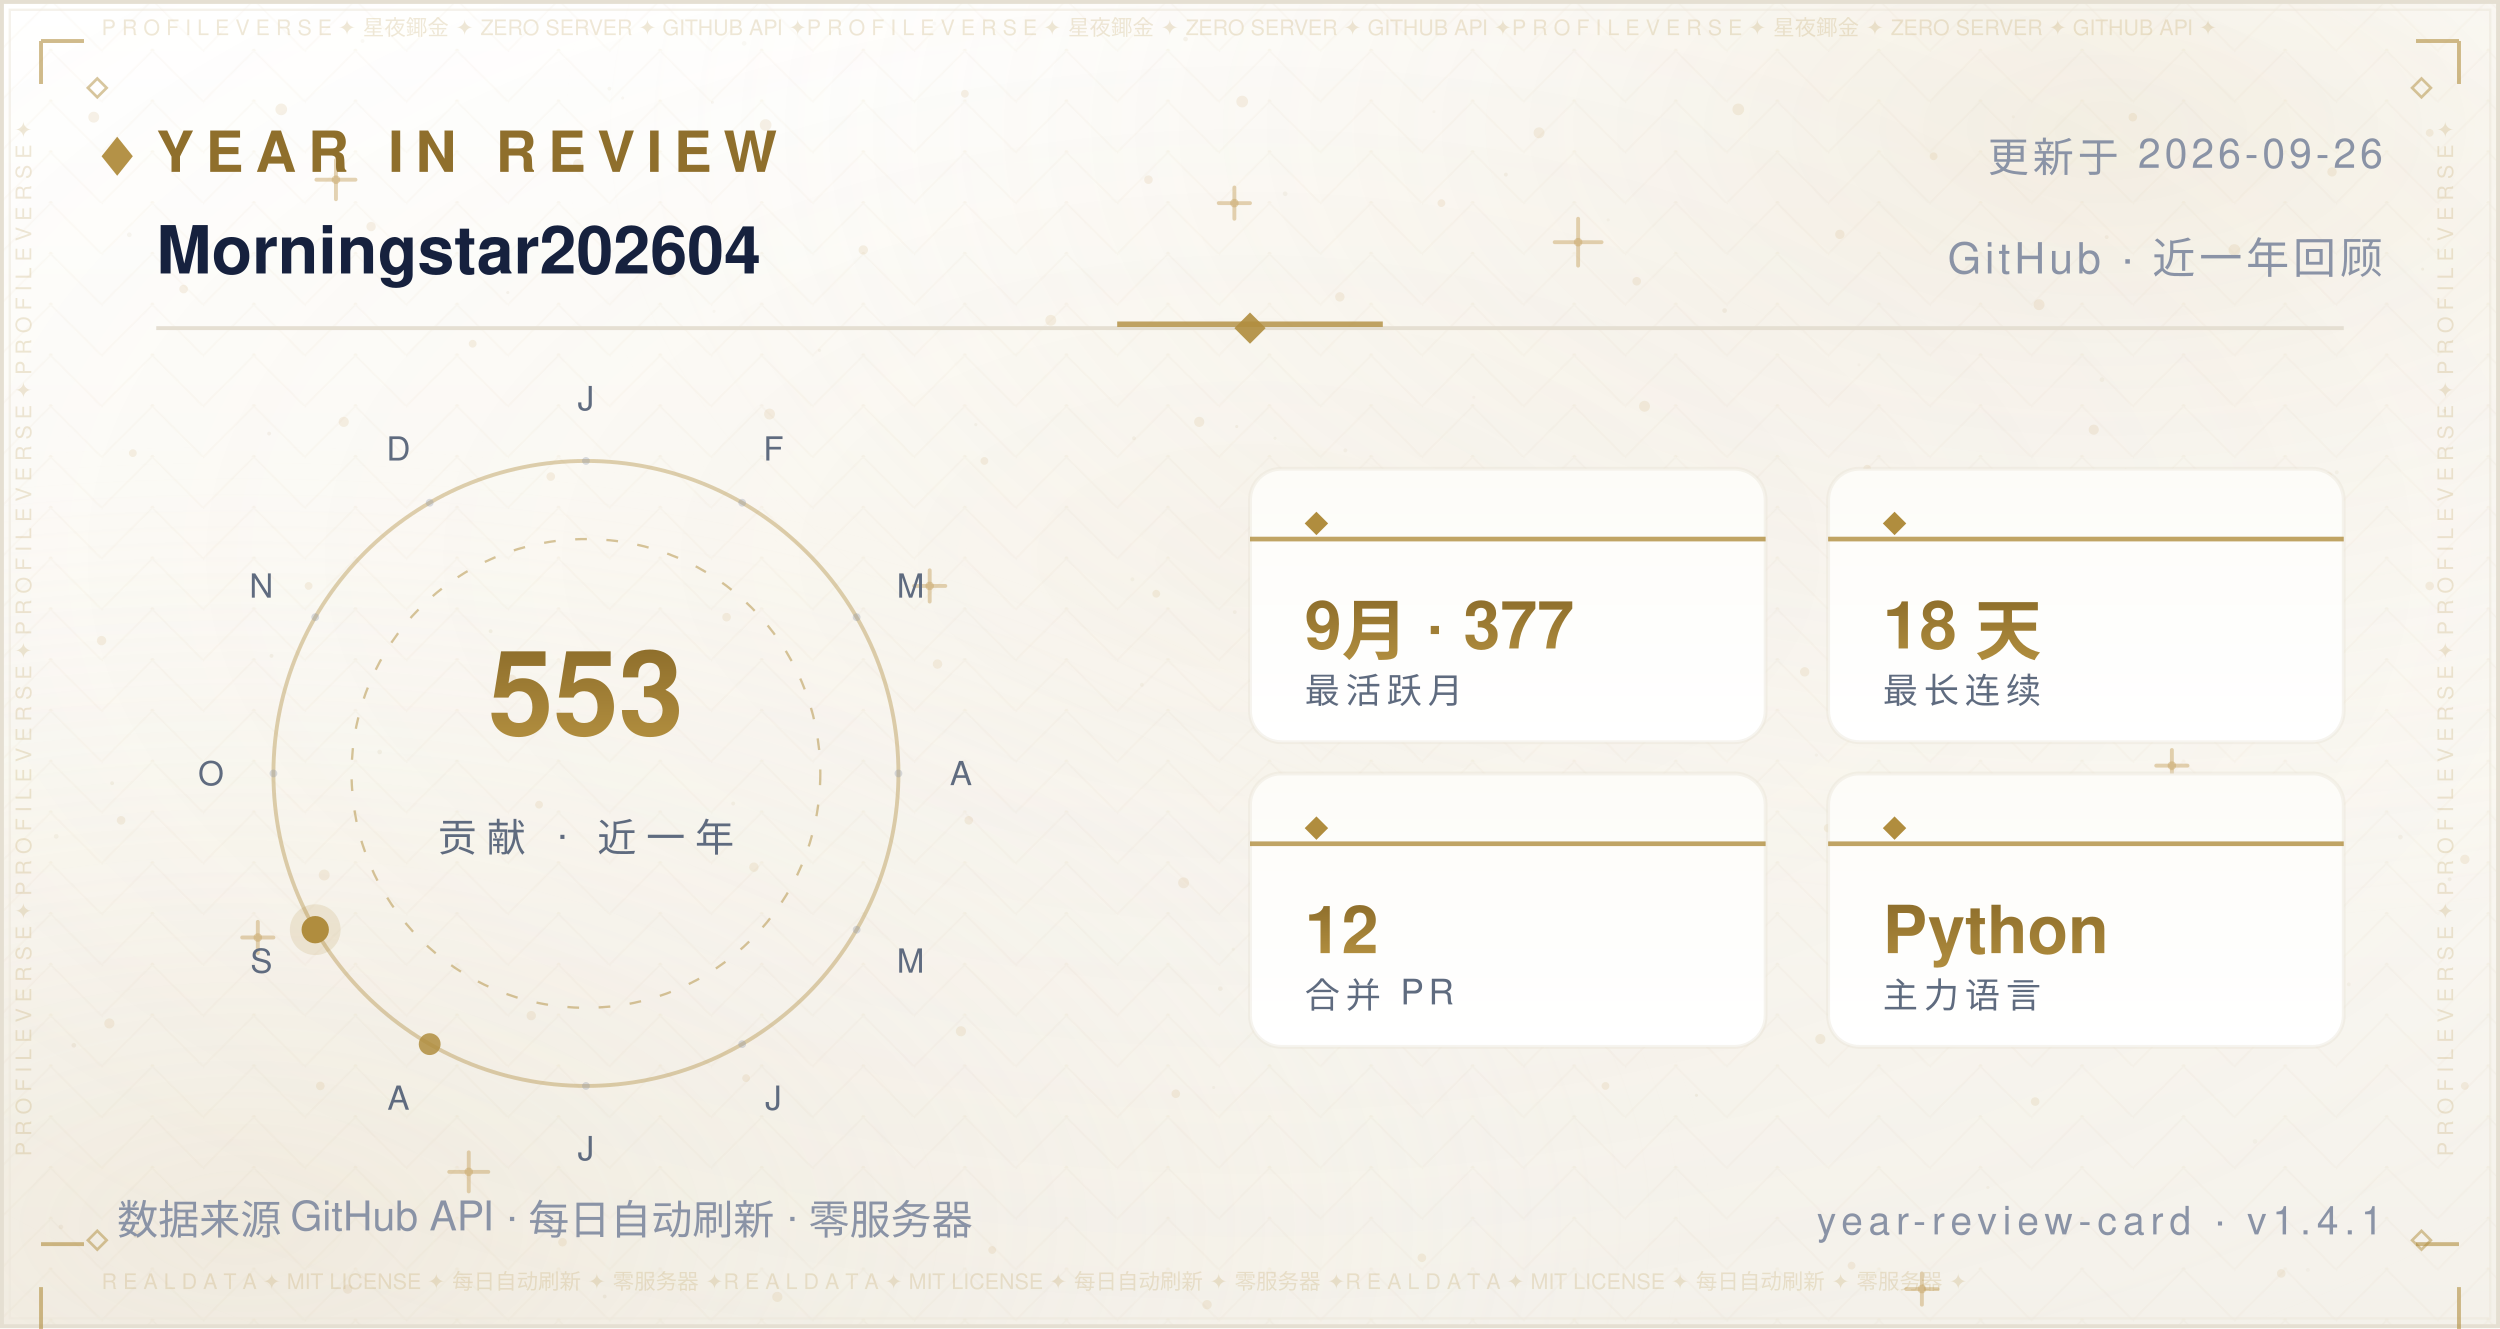
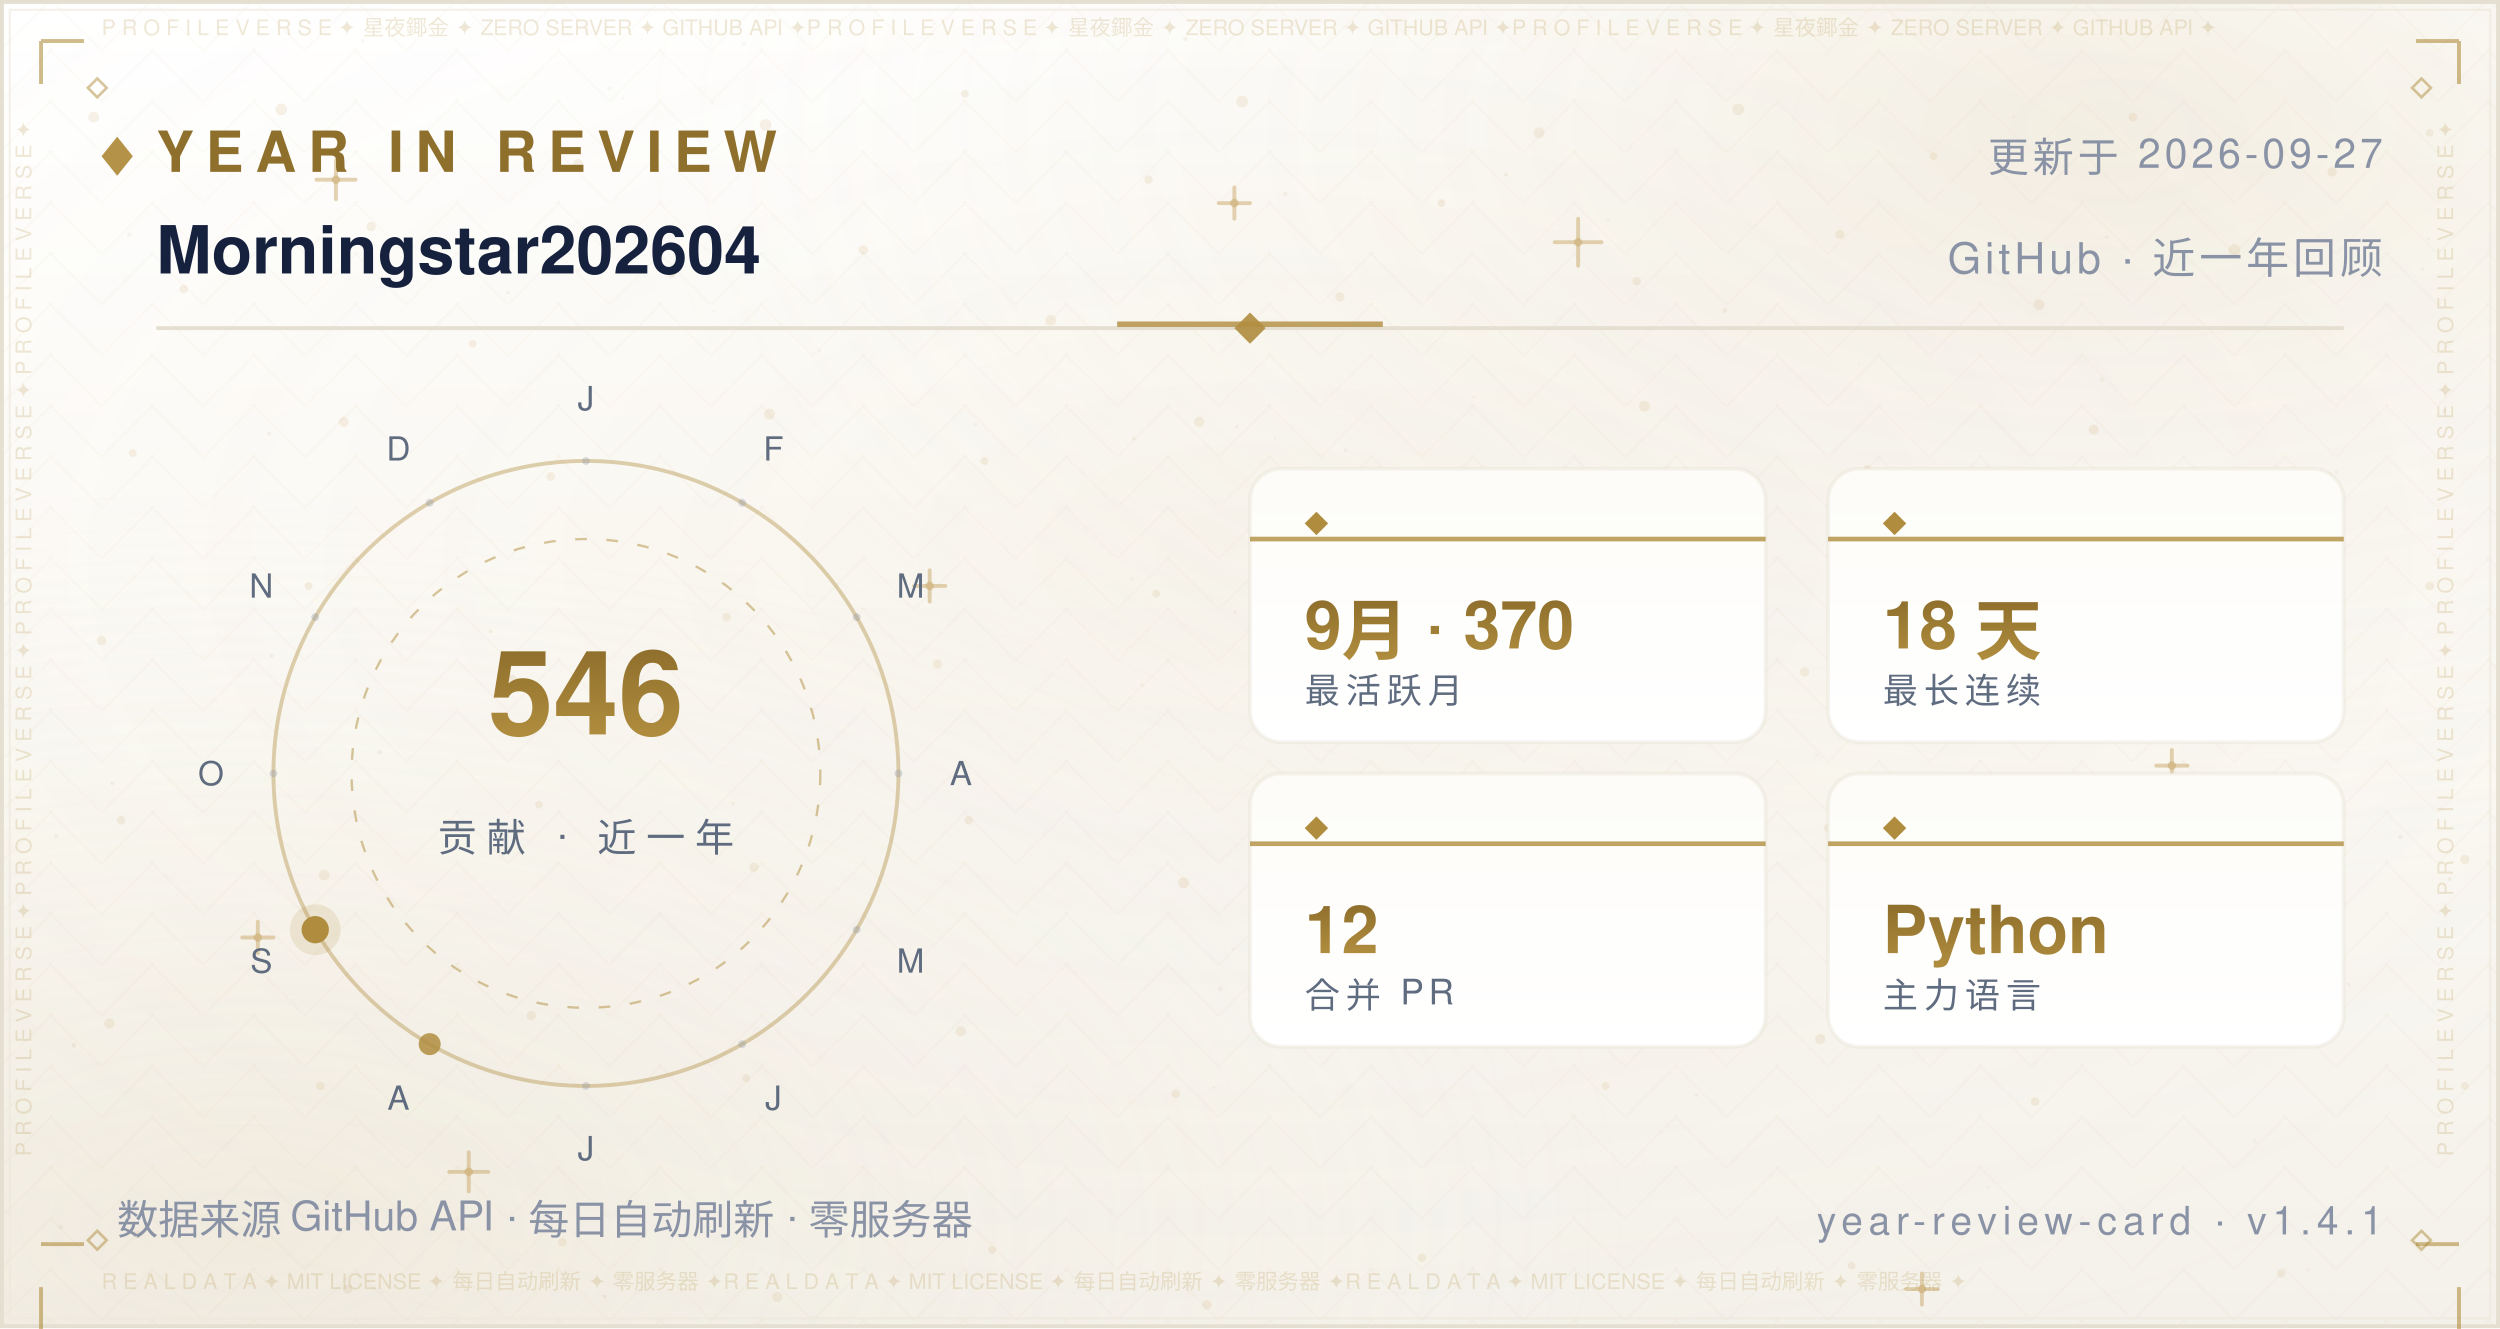
<svg xmlns="http://www.w3.org/2000/svg" width="640" height="340" viewBox="0 0 640 340" role="img" aria-label="Year in Review — Morningstar202604">
  <defs>
    <linearGradient id="bg" x1="0" y1="0" x2="0" y2="1">
      <stop offset="0" stop-color="#FFFFFF" />
      <stop offset="0.5" stop-color="#FBF9F4" />
      <stop offset="1" stop-color="#F4F1EA" />
    </linearGradient>
    <radialGradient id="nebG" cx="0.84" cy="0.10" r="0.62">
      <stop offset="0" stop-color="#B08D3E" stop-opacity="0.14" />
      <stop offset="1" stop-color="#FFFFFF" stop-opacity="0" />
    </radialGradient>
    <radialGradient id="nebB" cx="0.10" cy="0.92" r="0.60">
      <stop offset="0" stop-color="#DCCBA8" stop-opacity="0.2" />
      <stop offset="1" stop-color="#FFFFFF" stop-opacity="0" />
    </radialGradient>
    <radialGradient id="glow" cx="0.5" cy="0.42" r="0.72">
      <stop offset="0" stop-color="#B08D3E" stop-opacity="0.06" />
      <stop offset="1" stop-color="#FFFFFF" stop-opacity="0" />
    </radialGradient>
    <pattern id="fil1" width="26.0" height="13.0" patternUnits="userSpaceOnUse">
      <path d="M13.0 0 L26.0 13.0 L13.0 26.0 L0 13.0 Z" fill="none" stroke="#B08D3E" stroke-width="0.5" opacity="0.035" />
      <circle cx="13.0" cy="13.0" r="0.55" fill="#B08D3E" opacity="0.056" />
      <circle cx="0" cy="0" r="0.35" fill="#B08D3E" opacity="0.035" />
    </pattern>
  </defs>
  <rect width="640" height="340" fill="url(#bg)" />
  <rect width="640" height="340" fill="url(#nebG)" />
  <rect width="640" height="340" fill="url(#nebB)" />
  <rect width="640" height="340" fill="url(#glow)" />
  <rect width="640" height="340" fill="url(#fil1)" />
  <circle cx="24" cy="30" r="1.4" fill="#C9A86A" opacity="0.16" />
  <circle cx="47" cy="74" r="1.1" fill="#C9A86A" opacity="0.16" />
  <circle cx="72" cy="28" r="1.5" fill="#C9A86A" opacity="0.16" />
  <circle cx="95" cy="58" r="1.2" fill="#C9A86A" opacity="0.16" />
  <circle cx="121" cy="88" r="1" fill="#C9A86A" opacity="0.16" />
  <circle cx="148" cy="42" r="1.3" fill="#C9A86A" opacity="0.16" />
  <circle cx="172" cy="70" r="1.1" fill="#C9A86A" opacity="0.16" />
  <circle cx="196" cy="32" r="1.5" fill="#C9A86A" opacity="0.16" />
  <circle cx="221" cy="64" r="1.2" fill="#C9A86A" opacity="0.16" />
  <circle cx="247" cy="24" r="1" fill="#C9A86A" opacity="0.16" />
  <circle cx="269" cy="82" r="1.4" fill="#C9A86A" opacity="0.16" />
  <circle cx="294" cy="46" r="1.1" fill="#C9A86A" opacity="0.16" />
  <circle cx="318" cy="26" r="1.5" fill="#C9A86A" opacity="0.16" />
  <circle cx="343" cy="76" r="1.2" fill="#C9A86A" opacity="0.16" />
  <circle cx="369" cy="52" r="1" fill="#C9A86A" opacity="0.16" />
  <circle cx="394" cy="34" r="1.4" fill="#C9A86A" opacity="0.16" />
  <circle cx="419" cy="72" r="1.1" fill="#C9A86A" opacity="0.16" />
  <circle cx="445" cy="28" r="1.5" fill="#C9A86A" opacity="0.16" />
  <circle cx="471" cy="60" r="1.2" fill="#C9A86A" opacity="0.16" />
  <circle cx="495" cy="40" r="1" fill="#C9A86A" opacity="0.16" />
  <circle cx="522" cy="78" r="1.4" fill="#C9A86A" opacity="0.16" />
  <circle cx="546" cy="30" r="1.1" fill="#C9A86A" opacity="0.16" />
  <circle cx="572" cy="64" r="1.5" fill="#C9A86A" opacity="0.16" />
  <circle cx="597" cy="44" r="1.2" fill="#C9A86A" opacity="0.16" />
  <circle cx="622" cy="34" r="1" fill="#C9A86A" opacity="0.16" />
  <circle cx="34" cy="116" r="1" fill="#C9A86A" opacity="0.16" />
  <circle cx="88" cy="108" r="1.3" fill="#C9A86A" opacity="0.16" />
  <circle cx="141" cy="122" r="1.1" fill="#C9A86A" opacity="0.16" />
  <circle cx="197" cy="106" r="1.4" fill="#C9A86A" opacity="0.16" />
  <circle cx="252" cy="118" r="1" fill="#C9A86A" opacity="0.16" />
  <circle cx="307" cy="108" r="1.3" fill="#C9A86A" opacity="0.16" />
  <circle cx="364" cy="124" r="1.1" fill="#C9A86A" opacity="0.16" />
  <circle cx="421" cy="104" r="1.4" fill="#C9A86A" opacity="0.16" />
  <circle cx="478" cy="120" r="1" fill="#C9A86A" opacity="0.16" />
  <circle cx="536" cy="110" r="1.3" fill="#C9A86A" opacity="0.16" />
  <circle cx="596" cy="122" r="1.1" fill="#C9A86A" opacity="0.16" />
  <circle cx="26" cy="164" r="1.2" fill="#C9A86A" opacity="0.16" />
  <circle cx="79" cy="150" r="1" fill="#C9A86A" opacity="0.16" />
  <circle cx="131" cy="174" r="1.3" fill="#C9A86A" opacity="0.16" />
  <circle cx="186" cy="158" r="1.1" fill="#C9A86A" opacity="0.16" />
  <circle cx="240" cy="170" r="1.2" fill="#C9A86A" opacity="0.16" />
  <circle cx="296" cy="152" r="1" fill="#C9A86A" opacity="0.16" />
  <circle cx="351" cy="176" r="1.3" fill="#C9A86A" opacity="0.16" />
  <circle cx="406" cy="162" r="1.1" fill="#C9A86A" opacity="0.16" />
  <circle cx="462" cy="172" r="1.2" fill="#C9A86A" opacity="0.16" />
  <circle cx="518" cy="156" r="1" fill="#C9A86A" opacity="0.16" />
  <circle cx="574" cy="168" r="1.3" fill="#C9A86A" opacity="0.16" />
  <circle cx="622" cy="150" r="1.1" fill="#C9A86A" opacity="0.16" />
  <circle cx="31" cy="210" r="1.1" fill="#C9A86A" opacity="0.16" />
  <circle cx="83" cy="224" r="1.4" fill="#C9A86A" opacity="0.16" />
  <circle cx="138" cy="206" r="1" fill="#C9A86A" opacity="0.16" />
  <circle cx="193" cy="222" r="1.2" fill="#C9A86A" opacity="0.16" />
  <circle cx="248" cy="210" r="1.1" fill="#C9A86A" opacity="0.16" />
  <circle cx="303" cy="226" r="1.4" fill="#C9A86A" opacity="0.16" />
  <circle cx="358" cy="208" r="1" fill="#C9A86A" opacity="0.16" />
  <circle cx="413" cy="224" r="1.2" fill="#C9A86A" opacity="0.16" />
  <circle cx="468" cy="212" r="1.1" fill="#C9A86A" opacity="0.16" />
  <circle cx="524" cy="228" r="1.4" fill="#C9A86A" opacity="0.16" />
  <circle cx="578" cy="214" r="1" fill="#C9A86A" opacity="0.16" />
  <circle cx="631" cy="220" r="1.2" fill="#C9A86A" opacity="0.16" />
  <circle cx="28" cy="262" r="1.3" fill="#C9A86A" opacity="0.16" />
  <circle cx="82" cy="278" r="1.1" fill="#C9A86A" opacity="0.16" />
  <circle cx="136" cy="260" r="1.2" fill="#C9A86A" opacity="0.16" />
  <circle cx="191" cy="276" r="1" fill="#C9A86A" opacity="0.16" />
  <circle cx="246" cy="264" r="1.3" fill="#C9A86A" opacity="0.16" />
  <circle cx="301" cy="280" r="1.1" fill="#C9A86A" opacity="0.16" />
  <circle cx="356" cy="262" r="1.2" fill="#C9A86A" opacity="0.16" />
  <circle cx="411" cy="278" r="1" fill="#C9A86A" opacity="0.16" />
  <circle cx="466" cy="266" r="1.3" fill="#C9A86A" opacity="0.16" />
  <circle cx="521" cy="282" r="1.1" fill="#C9A86A" opacity="0.16" />
  <circle cx="576" cy="264" r="1.2" fill="#C9A86A" opacity="0.16" />
  <circle cx="631" cy="278" r="1" fill="#C9A86A" opacity="0.16" />
  <circle cx="35" cy="316" r="1" fill="#C9A86A" opacity="0.16" />
  <circle cx="89" cy="330" r="1.2" fill="#C9A86A" opacity="0.16" />
  <circle cx="144" cy="318" r="1.1" fill="#C9A86A" opacity="0.16" />
  <circle cx="199" cy="332" r="1.3" fill="#C9A86A" opacity="0.16" />
  <circle cx="254" cy="320" r="1" fill="#C9A86A" opacity="0.16" />
  <circle cx="309" cy="334" r="1.2" fill="#C9A86A" opacity="0.16" />
  <circle cx="364" cy="322" r="1.1" fill="#C9A86A" opacity="0.16" />
  <circle cx="474" cy="324" r="1" fill="#C9A86A" opacity="0.16" />
  <circle cx="584" cy="326" r="1.1" fill="#C9A86A" opacity="0.16" />
  <path d="M81.0 46.0 H91.0 M86.0 41.0 V51.0" stroke="#C9A86A" stroke-width="1" stroke-linecap="round" opacity="0.5" />
  <circle cx="86.0" cy="46.0" r="1.1" fill="#C9A86A" opacity="0.5" />
  <path d="M234.0 150.0 H242.0 M238.0 146.0 V154.0" stroke="#C9A86A" stroke-width="1" stroke-linecap="round" opacity="0.5" />
  <circle cx="238.0" cy="150.0" r="1.1" fill="#C9A86A" opacity="0.5" />
  <path d="M398.0 62.0 H410.0 M404.0 56.0 V68.0" stroke="#C9A86A" stroke-width="1" stroke-linecap="round" opacity="0.5" />
  <circle cx="404.0" cy="62.0" r="1.1" fill="#C9A86A" opacity="0.5" />
  <path d="M552.0 196.0 H560.0 M556.0 192.0 V200.0" stroke="#C9A86A" stroke-width="1" stroke-linecap="round" opacity="0.5" />
  <circle cx="556.0" cy="196.0" r="1.1" fill="#C9A86A" opacity="0.5" />
  <path d="M115.0 300.0 H125.0 M120.0 295.0 V305.0" stroke="#C9A86A" stroke-width="1" stroke-linecap="round" opacity="0.5" />
  <circle cx="120.0" cy="300.0" r="1.1" fill="#C9A86A" opacity="0.5" />
  <path d="M488.0 330.0 H496.0 M492.0 326.0 V334.0" stroke="#C9A86A" stroke-width="1" stroke-linecap="round" opacity="0.5" />
  <circle cx="492.0" cy="330.0" r="1.1" fill="#C9A86A" opacity="0.5" />
  <path d="M312.0 52.0 H320.0 M316.0 48.0 V56.0" stroke="#C9A86A" stroke-width="1" stroke-linecap="round" opacity="0.5" />
  <circle cx="316.0" cy="52.0" r="1.1" fill="#C9A86A" opacity="0.5" />
  <path d="M62.0 240.0 H70.0 M66.0 236.0 V244.0" stroke="#C9A86A" stroke-width="1" stroke-linecap="round" opacity="0.5" />
  <circle cx="66.0" cy="240.0" r="1.1" fill="#C9A86A" opacity="0.5" />
  <circle cx="15.6" cy="314.1" r="0.6" fill="#8F6F2C" opacity="0.067" />
  <circle cx="97.2" cy="192.5" r="0.6" fill="#8F6F2C" opacity="0.076" />
  <circle cx="538.1" cy="97.2" r="0.6" fill="#8F6F2C" opacity="0.057" />
  <circle cx="344.4" cy="115.3" r="0.5" fill="#8F6F2C" opacity="0.057" />
  <circle cx="159.4" cy="25.1" r="0.4" fill="#8F6F2C" opacity="0.048" />
  <circle cx="28.7" cy="200.5" r="0.5" fill="#8F6F2C" opacity="0.080" />
  <circle cx="209.8" cy="89.7" r="0.4" fill="#8F6F2C" opacity="0.060" />
  <circle cx="316.1" cy="156.7" r="0.5" fill="#8F6F2C" opacity="0.057" />
  <circle cx="590.8" cy="325.1" r="0.5" fill="#8F6F2C" opacity="0.037" />
  <circle cx="539.3" cy="60.7" r="0.5" fill="#8F6F2C" opacity="0.068" />
  <circle cx="385.5" cy="44.7" r="0.5" fill="#8F6F2C" opacity="0.076" />
  <circle cx="292.3" cy="175.3" r="0.5" fill="#8F6F2C" opacity="0.060" />
  <circle cx="536.7" cy="247.2" r="0.5" fill="#8F6F2C" opacity="0.046" />
  <circle cx="377.3" cy="101.7" r="0.4" fill="#8F6F2C" opacity="0.041" />
  <circle cx="92.8" cy="10.5" r="0.5" fill="#8F6F2C" opacity="0.044" />
  <circle cx="354.5" cy="206.6" r="0.5" fill="#8F6F2C" opacity="0.080" />
  <circle cx="310.7" cy="278.4" r="0.4" fill="#8F6F2C" opacity="0.054" />
  <circle cx="601.3" cy="252.0" r="0.5" fill="#8F6F2C" opacity="0.054" />
  <circle cx="18.9" cy="267.6" r="0.6" fill="#8F6F2C" opacity="0.085" />
  <circle cx="312.4" cy="253.1" r="0.6" fill="#8F6F2C" opacity="0.069" />
  <circle cx="239.2" cy="6.0" r="0.5" fill="#8F6F2C" opacity="0.036" />
  <circle cx="436.2" cy="204.6" r="0.6" fill="#8F6F2C" opacity="0.071" />
  <circle cx="329.0" cy="49.6" r="0.6" fill="#8F6F2C" opacity="0.063" />
  <circle cx="625.7" cy="105.2" r="0.5" fill="#8F6F2C" opacity="0.075" />
  <circle cx="428.8" cy="170.5" r="0.4" fill="#8F6F2C" opacity="0.065" />
  <circle cx="169.1" cy="68.0" r="0.4" fill="#8F6F2C" opacity="0.073" />
  <circle cx="586.8" cy="179.1" r="0.4" fill="#8F6F2C" opacity="0.060" />
  <circle cx="598.2" cy="120.9" r="0.5" fill="#8F6F2C" opacity="0.054" />
  <circle cx="289.9" cy="148.3" r="0.5" fill="#8F6F2C" opacity="0.053" />
  <circle cx="315.7" cy="243.0" r="0.4" fill="#8F6F2C" opacity="0.054" />
  <circle cx="154.8" cy="331.9" r="0.5" fill="#8F6F2C" opacity="0.080" />
  <circle cx="411.7" cy="56.3" r="0.4" fill="#8F6F2C" opacity="0.043" />
  <circle cx="465.0" cy="193.3" r="0.4" fill="#8F6F2C" opacity="0.048" />
  <circle cx="533.5" cy="147.7" r="0.5" fill="#8F6F2C" opacity="0.050" />
  <circle cx="621.7" cy="61.2" r="0.4" fill="#8F6F2C" opacity="0.064" />
  <circle cx="14.4" cy="214.1" r="0.6" fill="#8F6F2C" opacity="0.064" />
  <circle cx="68.9" cy="111.0" r="0.5" fill="#8F6F2C" opacity="0.076" />
  <circle cx="182.4" cy="26.2" r="0.4" fill="#8F6F2C" opacity="0.047" />
  <circle cx="125.6" cy="161.6" r="0.5" fill="#8F6F2C" opacity="0.081" />
  <circle cx="367.1" cy="28.6" r="0.4" fill="#8F6F2C" opacity="0.039" />
  <circle cx="441.5" cy="79.5" r="0.6" fill="#8F6F2C" opacity="0.085" />
  <circle cx="69.5" cy="167.9" r="0.5" fill="#8F6F2C" opacity="0.078" />
  <circle cx="627.1" cy="225.1" r="0.5" fill="#8F6F2C" opacity="0.081" />
  <circle cx="620.2" cy="68.9" r="0.4" fill="#8F6F2C" opacity="0.078" />
  <circle cx="508.9" cy="304.0" r="0.4" fill="#8F6F2C" opacity="0.055" />
  <circle cx="403.3" cy="241.3" r="0.4" fill="#8F6F2C" opacity="0.061" />
  <circle cx="381.0" cy="237.5" r="0.5" fill="#8F6F2C" opacity="0.078" />
  <circle cx="33.1" cy="60.1" r="0.6" fill="#8F6F2C" opacity="0.059" />
  <circle cx="249.8" cy="108.7" r="0.4" fill="#8F6F2C" opacity="0.066" />
  <circle cx="434.3" cy="280.4" r="0.4" fill="#8F6F2C" opacity="0.082" />
  <circle cx="437.2" cy="245.9" r="0.4" fill="#8F6F2C" opacity="0.040" />
  <circle cx="577.3" cy="292.2" r="0.6" fill="#8F6F2C" opacity="0.044" />
  <circle cx="366.6" cy="184.1" r="0.5" fill="#8F6F2C" opacity="0.044" />
  <circle cx="444.8" cy="227.1" r="0.4" fill="#8F6F2C" opacity="0.060" />
  <circle cx="316.6" cy="109.2" r="0.4" fill="#8F6F2C" opacity="0.076" />
  <circle cx="148.0" cy="69.2" r="0.5" fill="#8F6F2C" opacity="0.053" />
  <circle cx="326.4" cy="112.2" r="0.4" fill="#8F6F2C" opacity="0.054" />
  <circle cx="515.4" cy="29.9" r="0.4" fill="#8F6F2C" opacity="0.047" />
  <circle cx="182.8" cy="79.7" r="0.4" fill="#8F6F2C" opacity="0.039" />
  <circle cx="475.9" cy="93.4" r="0.4" fill="#8F6F2C" opacity="0.037" />
  <circle cx="441.8" cy="145.3" r="0.5" fill="#8F6F2C" opacity="0.057" />
  <circle cx="386.7" cy="124.3" r="0.6" fill="#8F6F2C" opacity="0.059" />
  <circle cx="303.5" cy="10.0" r="0.6" fill="#8F6F2C" opacity="0.074" />
  <circle cx="544.1" cy="120.3" r="0.4" fill="#8F6F2C" opacity="0.054" />
  <circle cx="156.0" cy="22.7" r="0.5" fill="#8F6F2C" opacity="0.051" />
  <circle cx="614.5" cy="214.3" r="0.6" fill="#8F6F2C" opacity="0.068" />
  <circle cx="397.8" cy="240.1" r="0.4" fill="#8F6F2C" opacity="0.042" />
  <circle cx="190.5" cy="11.1" r="0.6" fill="#8F6F2C" opacity="0.043" />
  <circle cx="483.0" cy="234.2" r="0.4" fill="#8F6F2C" opacity="0.085" />
  <circle cx="187.7" cy="205.7" r="0.5" fill="#8F6F2C" opacity="0.067" />
  <circle cx="290.3" cy="112.2" r="0.5" fill="#8F6F2C" opacity="0.068" />
  <circle cx="130.0" cy="74.9" r="0.4" fill="#8F6F2C" opacity="0.074" />
  <rect x="0.5" y="0.5" width="639" height="339" fill="none" stroke="#E5DFD2" stroke-width="1" />
  <rect x="2.5" y="2.5" width="635" height="335" fill="none" stroke="#EDE7DA" stroke-width="0.6" opacity="0.55" />
  <text x="26" y="9" font-family="'Segoe UI',Helvetica,Arial,'PingFang SC','Microsoft YaHei',sans-serif" font-size="5.5" fill="#B08D3E" opacity="0.2" textLength="588">P R O F I L E   V E R S E   ✦   星夜鎁金   ✦   ZERO SERVER   ✦   GITHUB API   ✦P R O F I L E   V E R S E   ✦   星夜鎁金   ✦   ZERO SERVER   ✦   GITHUB API   ✦P R O F I L E   V E R S E   ✦   星夜鎁金   ✦   ZERO SERVER   ✦   GITHUB API   ✦</text>
  <text x="26" y="330" font-family="'Segoe UI',Helvetica,Arial,'PingFang SC','Microsoft YaHei',sans-serif" font-size="5.5" fill="#B08D3E" opacity="0.2" textLength="588">R E A L   D A T A   ✦   MIT LICENSE   ✦   每日自动刷新   ✦   零服务器   ✦R E A L   D A T A   ✦   MIT LICENSE   ✦   每日自动刷新   ✦   零服务器   ✦R E A L   D A T A   ✦   MIT LICENSE   ✦   每日自动刷新   ✦   零服务器   ✦</text>
  <text x="8" y="296" font-family="'Segoe UI',Helvetica,Arial,'PingFang SC','Microsoft YaHei',sans-serif" font-size="5.5" fill="#B08D3E" opacity="0.2" transform="rotate(-90 8 296)">P R O F I L E   V E R S E   ✦   P R O F I L E   V E R S E   ✦   P R O F I L E   V E R S E   ✦   P R O F I L E   V E R S E   ✦   </text>
  <text x="628" y="296" font-family="'Segoe UI',Helvetica,Arial,'PingFang SC','Microsoft YaHei',sans-serif" font-size="5.5" fill="#B08D3E" opacity="0.2" transform="rotate(-90 628 296)">P R O F I L E   V E R S E   ✦   P R O F I L E   V E R S E   ✦   P R O F I L E   V E R S E   ✦   P R O F I L E   V E R S E   ✦   </text>
  <path d="M10.5 10.5 h11 M10.5 10.5 v11" fill="none" stroke="#B08D3E" stroke-width="1" opacity="0.6" />
  <path d="M618.5 10.5 h11 M629.5 10.5 v11" fill="none" stroke="#B08D3E" stroke-width="1" opacity="0.6" />
  <path d="M10.5 318.5 h11 M10.5 329.5 v11" fill="none" stroke="#B08D3E" stroke-width="1" opacity="0.6" />
  <path d="M618.5 318.5 h11 M629.5 329.5 v11" fill="none" stroke="#B08D3E" stroke-width="1" opacity="0.6" />
  <path d="M22.5 22.5 l2.4 -2.4 l2.4 2.4 l-2.4 2.4 z" fill="none" stroke="#B08D3E" stroke-width="0.7" opacity="0.5" />
  <path d="M617.5 22.5 l2.4 -2.4 l2.4 2.4 l-2.4 2.4 z" fill="none" stroke="#B08D3E" stroke-width="0.7" opacity="0.5" />
  <path d="M22.5 317.5 l2.4 -2.4 l2.4 2.4 l-2.4 2.4 z" fill="none" stroke="#B08D3E" stroke-width="0.7" opacity="0.5" />
  <path d="M617.5 317.5 l2.4 -2.4 l2.4 2.4 l-2.4 2.4 z" fill="none" stroke="#B08D3E" stroke-width="0.7" opacity="0.5" />
  <defs>
    <linearGradient id="pp" x1="0" y1="0" x2="0" y2="1">
      <stop offset="0" stop-color="#FDFCF8" />
      <stop offset="1" stop-color="#FFFFFF" />
    </linearGradient>
    <linearGradient id="yr" x1="0" y1="0" x2="0" y2="1">
      <stop offset="0" stop-color="#8F6F2C" />
      <stop offset="1" stop-color="#B08D3E" />
    </linearGradient>
  </defs>
  <path d="M26 40 l4 -5 l4 5 l-4 5 z" fill="#B08D3E" opacity="0.95" />
  <text x="40" y="44" font-family="'Segoe UI',Helvetica,Arial,'PingFang SC','Microsoft YaHei',sans-serif" font-size="14.5" font-weight="700" letter-spacing="3" fill="#8F6F2C">YEAR IN REVIEW</text>
-   <text x="610" y="44" text-anchor="end" font-family="'Segoe UI',Helvetica,Arial,'PingFang SC','Microsoft YaHei',sans-serif" font-size="10.5" letter-spacing="1" fill="#8A93A6">更新于 2026-09-26</text>
+   <text x="610" y="44" text-anchor="end" font-family="'Segoe UI',Helvetica,Arial,'PingFang SC','Microsoft YaHei',sans-serif" font-size="10.5" letter-spacing="1" fill="#8A93A6">更新于 2026-09-27</text>
  <text x="40" y="70" font-family="'Segoe UI',Helvetica,Arial,'PingFang SC','Microsoft YaHei',sans-serif" font-size="17" font-weight="600" fill="#16213E">Morningstar202604</text>
  <text x="610" y="70" text-anchor="end" font-family="'Segoe UI',Helvetica,Arial,'PingFang SC','Microsoft YaHei',sans-serif" font-size="11" letter-spacing="1" fill="#8A93A6">GitHub · 近一年回顾</text>
  <line x1="40" y1="84" x2="600" y2="84" stroke="#E5DFD2" stroke-width="1" />
  <line x1="286" y1="83" x2="354" y2="83" stroke="#B08D3E" stroke-width="1.4" opacity="0.8" />
  <path d="M320 80 l4 4 l-4 4 l-4 -4 z" fill="#B08D3E" opacity="0.9" />
  <circle cx="150" cy="198" r="80" fill="none" stroke="#B08D3E" stroke-width="1" opacity="0.4" />
  <circle cx="150" cy="198" r="60" fill="none" stroke="#B08D3E" stroke-width="0.6" stroke-dasharray="3 5" opacity="0.5" />
  <circle cx="150.0" cy="118.0" r="1" fill="#8A93A6" opacity="0.32" />
  <text x="150.0" y="105.0" text-anchor="middle" font-family="'Segoe UI',Helvetica,Arial,'PingFang SC','Microsoft YaHei',sans-serif" font-size="8.5" fill="#5F6B7F">J</text>
  <circle cx="190.0" cy="128.7" r="1" fill="#8A93A6" opacity="0.32" />
  <text x="198.0" y="117.9" text-anchor="middle" font-family="'Segoe UI',Helvetica,Arial,'PingFang SC','Microsoft YaHei',sans-serif" font-size="8.5" fill="#5F6B7F">F</text>
  <circle cx="219.3" cy="158.0" r="1" fill="#8A93A6" opacity="0.32" />
  <text x="233.1" y="153.0" text-anchor="middle" font-family="'Segoe UI',Helvetica,Arial,'PingFang SC','Microsoft YaHei',sans-serif" font-size="8.5" fill="#5F6B7F">M</text>
  <circle cx="230.0" cy="198.0" r="1" fill="#8A93A6" opacity="0.32" />
  <text x="246.0" y="201.0" text-anchor="middle" font-family="'Segoe UI',Helvetica,Arial,'PingFang SC','Microsoft YaHei',sans-serif" font-size="8.5" fill="#5F6B7F">A</text>
  <circle cx="219.3" cy="238.0" r="1" fill="#8A93A6" opacity="0.32" />
  <text x="233.1" y="249.0" text-anchor="middle" font-family="'Segoe UI',Helvetica,Arial,'PingFang SC','Microsoft YaHei',sans-serif" font-size="8.5" fill="#5F6B7F">M</text>
  <circle cx="190.0" cy="267.3" r="1" fill="#8A93A6" opacity="0.32" />
  <text x="198.0" y="284.1" text-anchor="middle" font-family="'Segoe UI',Helvetica,Arial,'PingFang SC','Microsoft YaHei',sans-serif" font-size="8.5" fill="#5F6B7F">J</text>
  <circle cx="150.0" cy="278.0" r="1" fill="#8A93A6" opacity="0.32" />
  <text x="150.0" y="297.0" text-anchor="middle" font-family="'Segoe UI',Helvetica,Arial,'PingFang SC','Microsoft YaHei',sans-serif" font-size="8.5" fill="#5F6B7F">J</text>
-   <circle cx="110.0" cy="267.3" r="2.80" fill="#B08D3E" opacity="0.84" />
+   <circle cx="110.0" cy="267.3" r="2.82" fill="#B08D3E" opacity="0.84" />
  <text x="102.0" y="284.1" text-anchor="middle" font-family="'Segoe UI',Helvetica,Arial,'PingFang SC','Microsoft YaHei',sans-serif" font-size="8.5" fill="#5F6B7F">A</text>
  <circle cx="80.7" cy="238.0" r="6.5" fill="#B08D3E" opacity="0.16" />
  <circle cx="80.7" cy="238.0" r="3.50" fill="#B08D3E" opacity="1.00" />
  <text x="66.9" y="249.0" text-anchor="middle" font-family="'Segoe UI',Helvetica,Arial,'PingFang SC','Microsoft YaHei',sans-serif" font-size="8.5" fill="#5F6B7F">S</text>
  <circle cx="70.0" cy="198.0" r="1" fill="#8A93A6" opacity="0.32" />
  <text x="54.0" y="201.0" text-anchor="middle" font-family="'Segoe UI',Helvetica,Arial,'PingFang SC','Microsoft YaHei',sans-serif" font-size="8.5" fill="#5F6B7F">O</text>
  <circle cx="80.7" cy="158.0" r="1" fill="#8A93A6" opacity="0.32" />
  <text x="66.9" y="153.0" text-anchor="middle" font-family="'Segoe UI',Helvetica,Arial,'PingFang SC','Microsoft YaHei',sans-serif" font-size="8.5" fill="#5F6B7F">N</text>
  <circle cx="110.0" cy="128.7" r="1" fill="#8A93A6" opacity="0.32" />
  <text x="102.0" y="117.9" text-anchor="middle" font-family="'Segoe UI',Helvetica,Arial,'PingFang SC','Microsoft YaHei',sans-serif" font-size="8.5" fill="#5F6B7F">D</text>
-   <text x="150" y="188" text-anchor="middle" font-family="'Segoe UI',Helvetica,Arial,'PingFang SC','Microsoft YaHei',sans-serif" font-size="30" font-weight="600" fill="url(#yr)">553</text>
+   <text x="150" y="188" text-anchor="middle" font-family="'Segoe UI',Helvetica,Arial,'PingFang SC','Microsoft YaHei',sans-serif" font-size="30" font-weight="600" fill="url(#yr)">546</text>
  <text x="150" y="218" text-anchor="middle" font-family="'Segoe UI',Helvetica,Arial,'PingFang SC','Microsoft YaHei',sans-serif" font-size="10" letter-spacing="2.5" fill="#5F6B7F">贡献 · 近一年</text>
  <rect x="320" y="120" width="132" height="70" rx="8" fill="url(#pp)" stroke="#E5DFD2" stroke-opacity="0.35" />
  <line x1="320" y1="138" x2="452" y2="138" stroke="#B08D3E" stroke-width="1.2" opacity="0.8" />
  <path d="M334 134 l3 -3 l3 3 l-3 3 z" fill="#B08D3E" />
-   <text x="334" y="166" font-family="'Segoe UI',Helvetica,Arial,'PingFang SC','Microsoft YaHei',sans-serif" font-size="17" font-weight="600" fill="url(#yr)">9月 · 377</text>
+   <text x="334" y="166" font-family="'Segoe UI',Helvetica,Arial,'PingFang SC','Microsoft YaHei',sans-serif" font-size="17" font-weight="600" fill="url(#yr)">9月 · 370</text>
  <text x="334" y="180" font-family="'Segoe UI',Helvetica,Arial,'PingFang SC','Microsoft YaHei',sans-serif" font-size="9" letter-spacing="1.5" fill="#5F6B7F">最活跃月</text>
  <rect x="468" y="120" width="132" height="70" rx="8" fill="url(#pp)" stroke="#E5DFD2" stroke-opacity="0.35" />
  <line x1="468" y1="138" x2="600" y2="138" stroke="#B08D3E" stroke-width="1.2" opacity="0.8" />
  <path d="M482 134 l3 -3 l3 3 l-3 3 z" fill="#B08D3E" />
  <text x="482" y="166" font-family="'Segoe UI',Helvetica,Arial,'PingFang SC','Microsoft YaHei',sans-serif" font-size="17" font-weight="600" fill="url(#yr)">18 天</text>
  <text x="482" y="180" font-family="'Segoe UI',Helvetica,Arial,'PingFang SC','Microsoft YaHei',sans-serif" font-size="9" letter-spacing="1.5" fill="#5F6B7F">最长连续</text>
  <rect x="320" y="198" width="132" height="70" rx="8" fill="url(#pp)" stroke="#E5DFD2" stroke-opacity="0.35" />
  <line x1="320" y1="216" x2="452" y2="216" stroke="#B08D3E" stroke-width="1.2" opacity="0.8" />
  <path d="M334 212 l3 -3 l3 3 l-3 3 z" fill="#B08D3E" />
  <text x="334" y="244" font-family="'Segoe UI',Helvetica,Arial,'PingFang SC','Microsoft YaHei',sans-serif" font-size="17" font-weight="600" fill="url(#yr)">12</text>
  <text x="334" y="258" font-family="'Segoe UI',Helvetica,Arial,'PingFang SC','Microsoft YaHei',sans-serif" font-size="9" letter-spacing="1.5" fill="#5F6B7F">合并 PR</text>
  <rect x="468" y="198" width="132" height="70" rx="8" fill="url(#pp)" stroke="#E5DFD2" stroke-opacity="0.35" />
  <line x1="468" y1="216" x2="600" y2="216" stroke="#B08D3E" stroke-width="1.2" opacity="0.8" />
  <path d="M482 212 l3 -3 l3 3 l-3 3 z" fill="#B08D3E" />
  <text x="482" y="244" font-family="'Segoe UI',Helvetica,Arial,'PingFang SC','Microsoft YaHei',sans-serif" font-size="17" font-weight="600" fill="url(#yr)">Python</text>
  <text x="482" y="258" font-family="'Segoe UI',Helvetica,Arial,'PingFang SC','Microsoft YaHei',sans-serif" font-size="9" letter-spacing="1.5" fill="#5F6B7F">主力语言</text>
  <text x="30" y="316" font-family="'Segoe UI',Helvetica,Arial,'PingFang SC','Microsoft YaHei',sans-serif" font-size="10.5" fill="#8A93A6">数据来源 GitHub API · 每日自动刷新 · 零服务器</text>
  <text x="610" y="316" text-anchor="end" font-family="'Segoe UI',Helvetica,Arial,'PingFang SC','Microsoft YaHei',sans-serif" font-size="10" letter-spacing="1.5" fill="#8A93A6">year-review-card · v1.4.1</text>
</svg>
